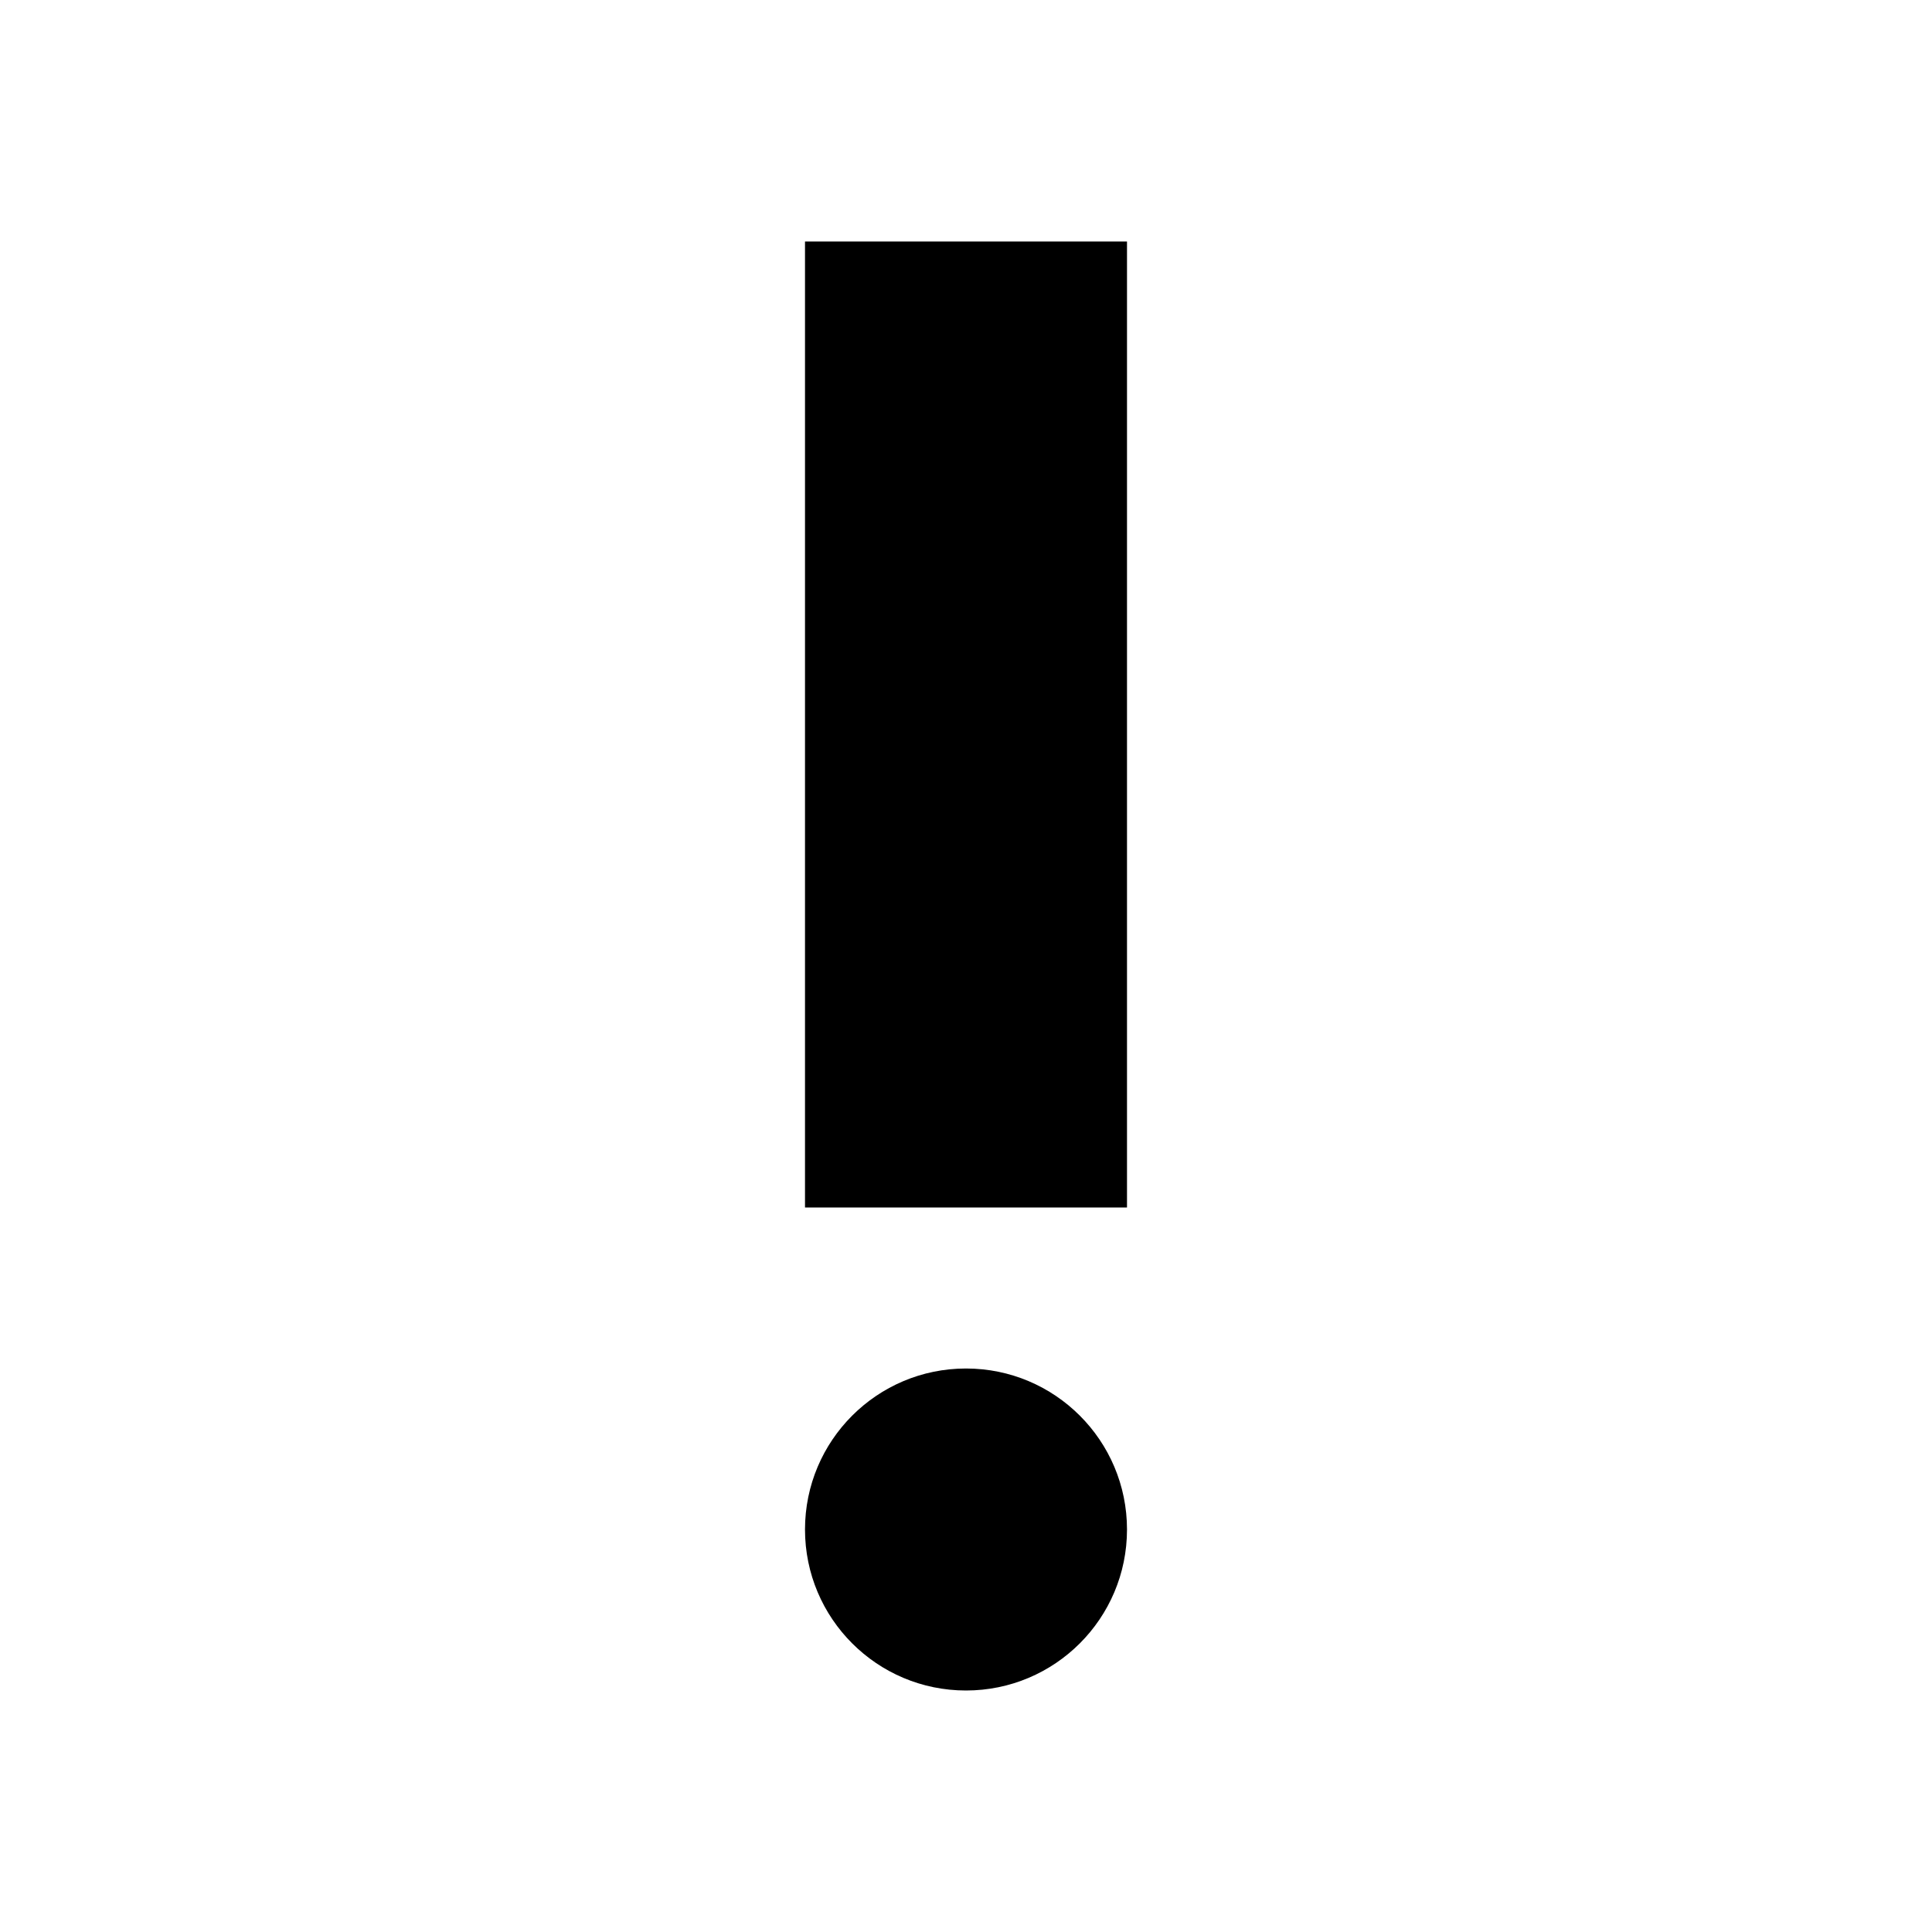
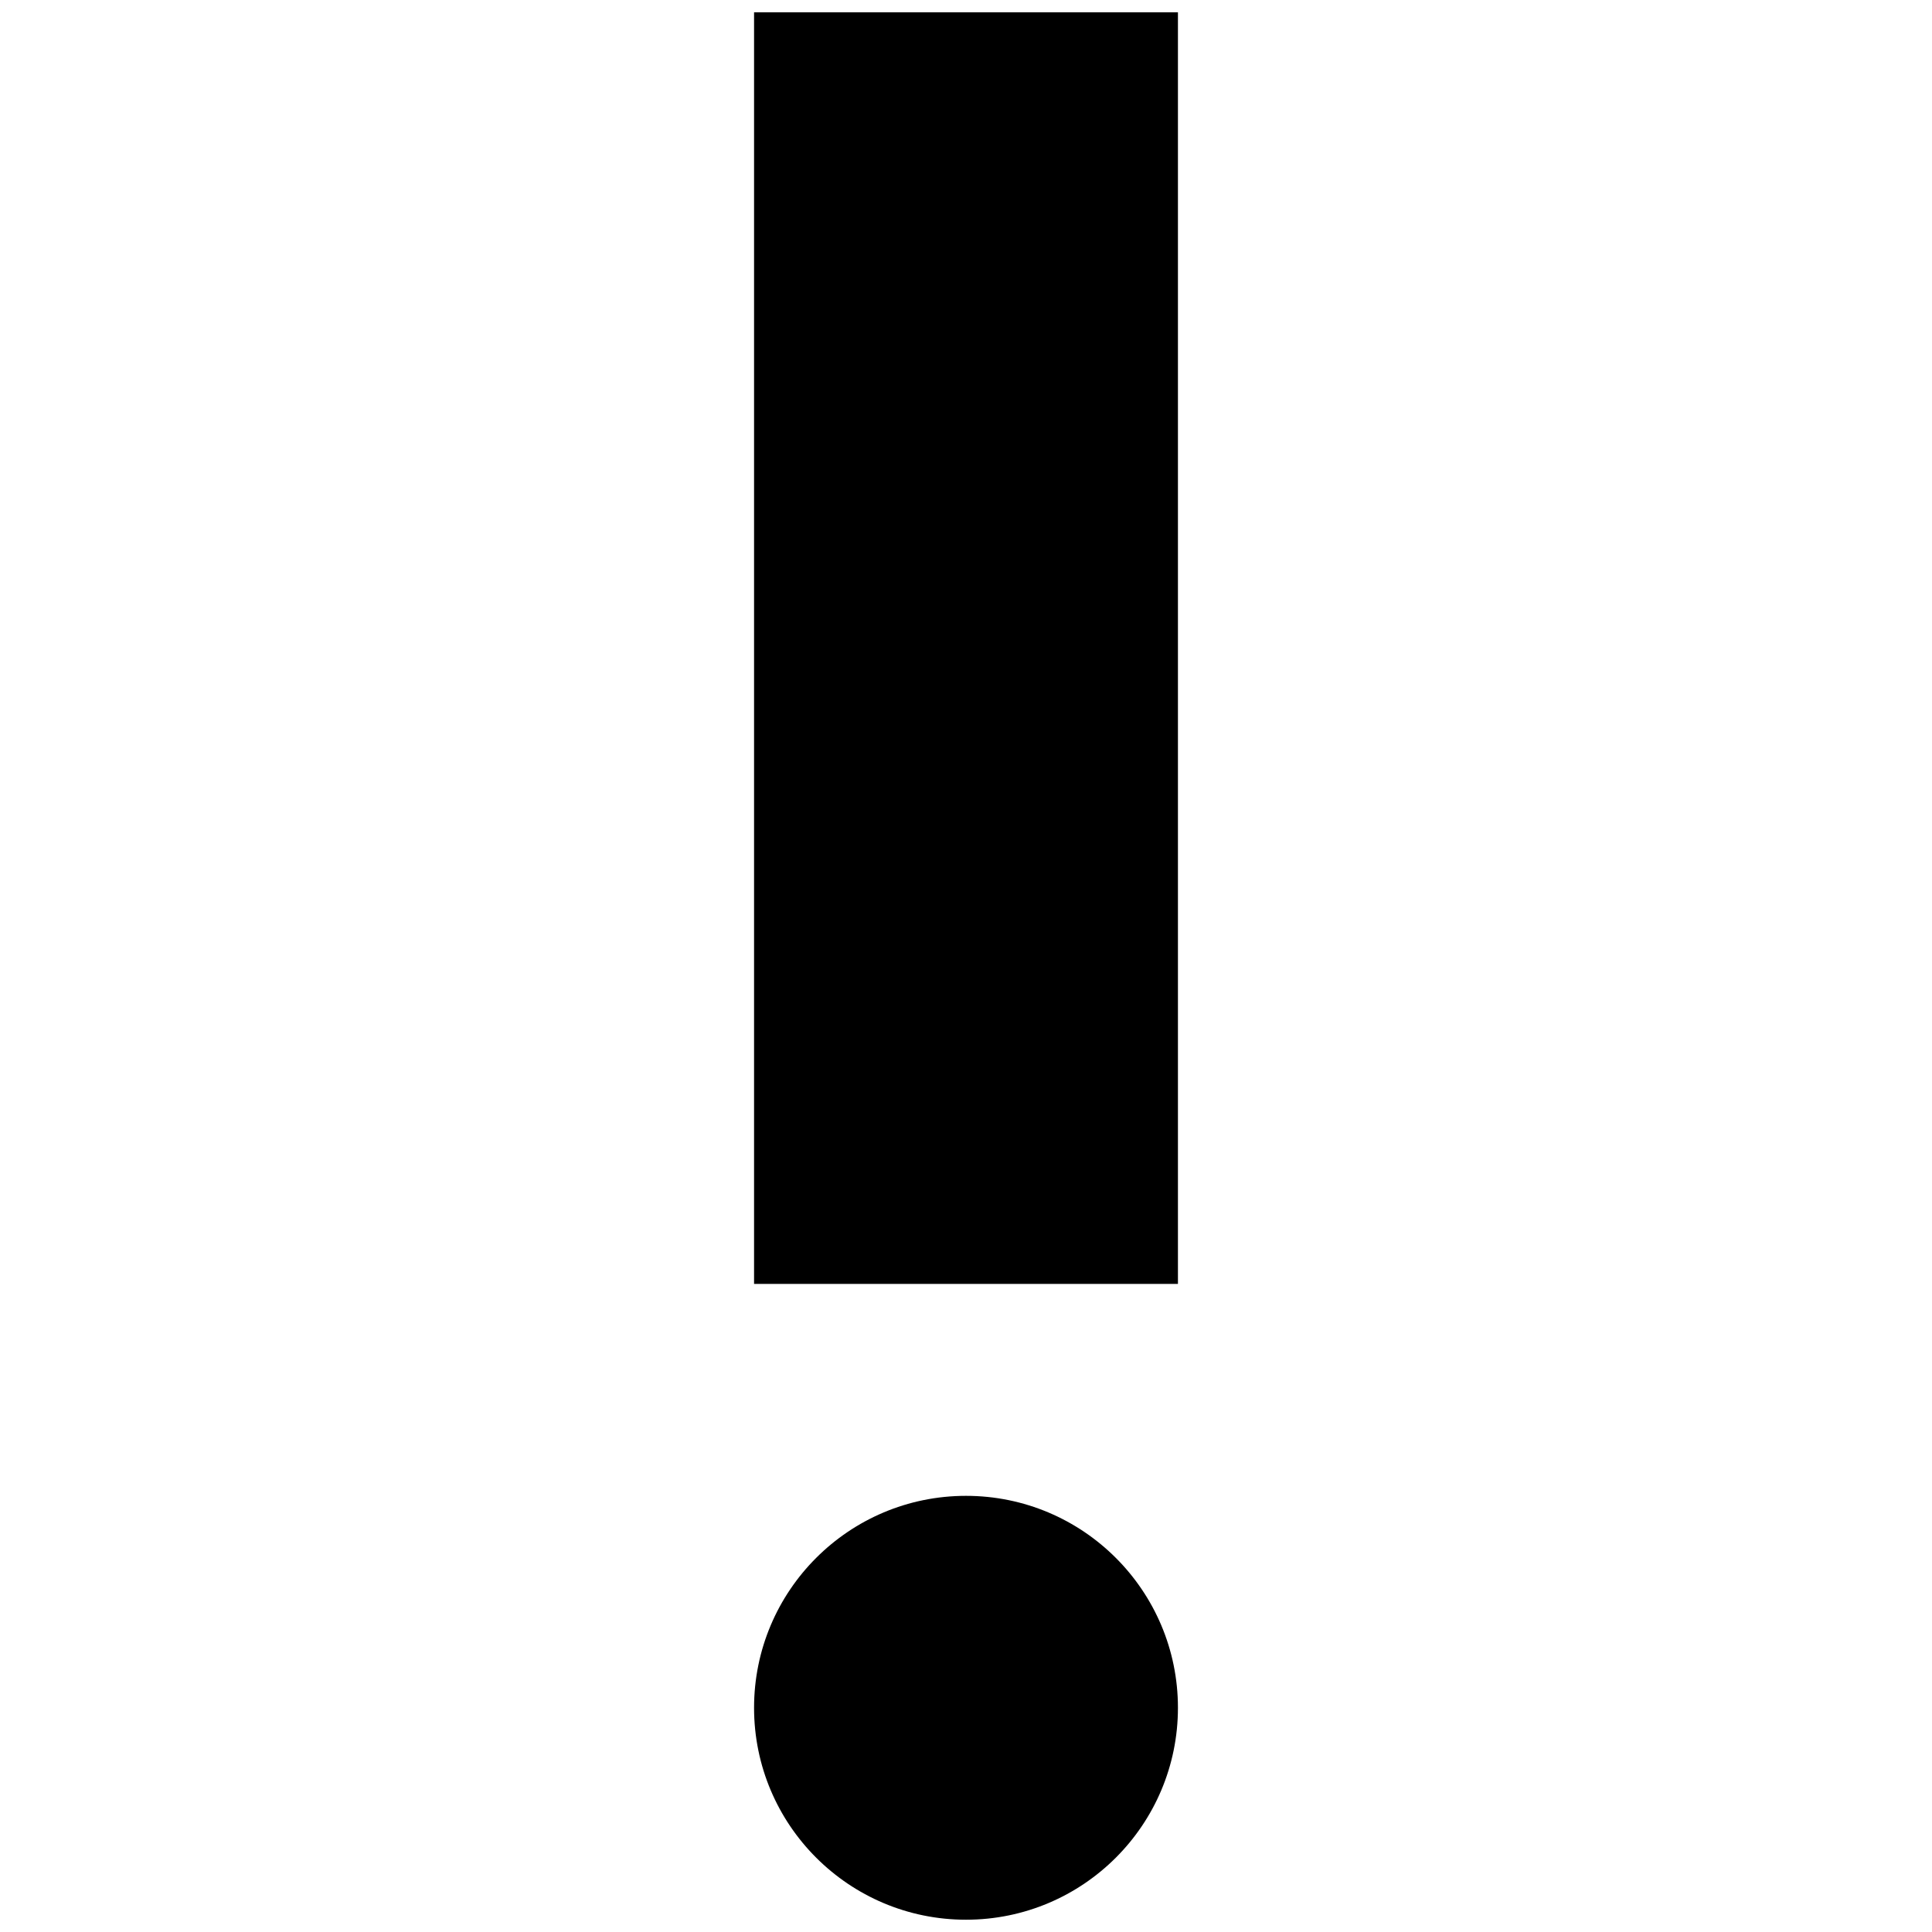
- <svg xmlns="http://www.w3.org/2000/svg" viewBox="0 0 24 24">
-   <circle cx="12" cy="19" r="2" />
-   <path d="M10 3h4v12h-4z" />
+ <svg xmlns="http://www.w3.org/2000/svg" viewBox="0 0 24 24" version="1.1" id="svg72871">
+   <defs id="defs72875" />
+   <g id="layer2" transform="matrix(1.316384,0,0,1.316384,-3.796612,-3.796612)">
+     <circle cx="12" cy="19" r="2" id="circle72867" />
+     <path d="m 10,3 h 4 v 12 h -4 z" id="path72869" />
+   </g>
</svg>
